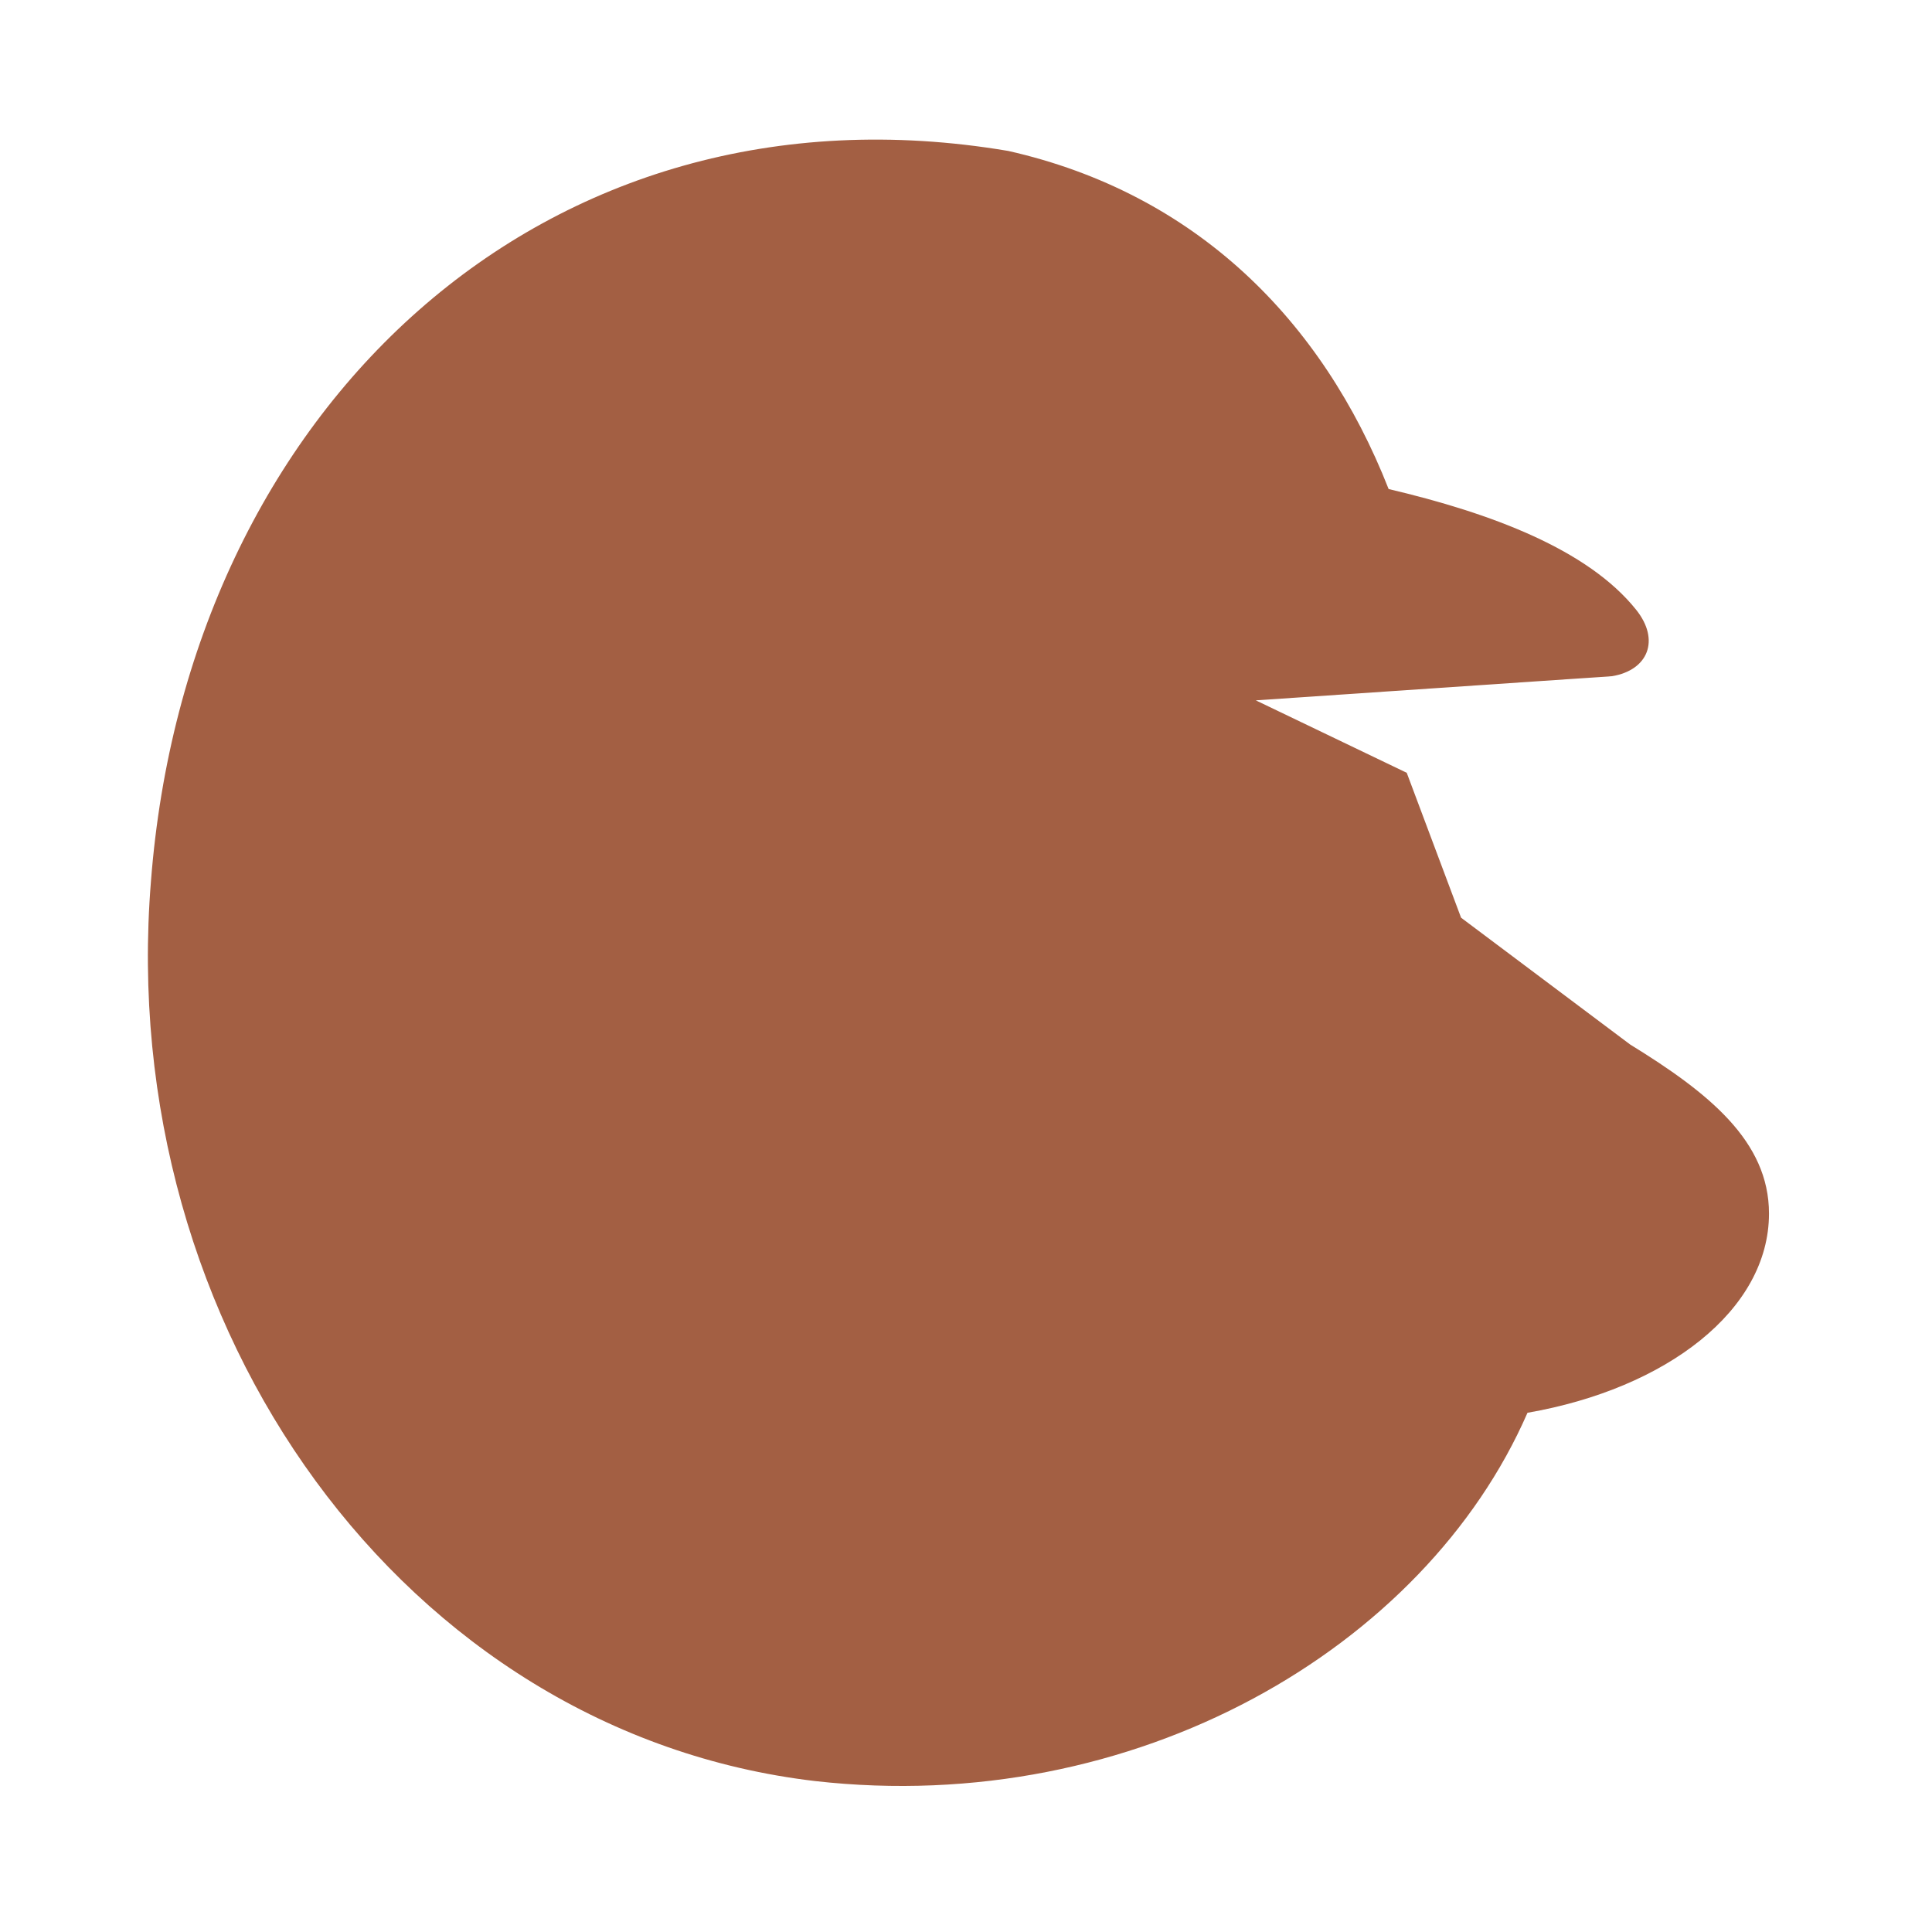
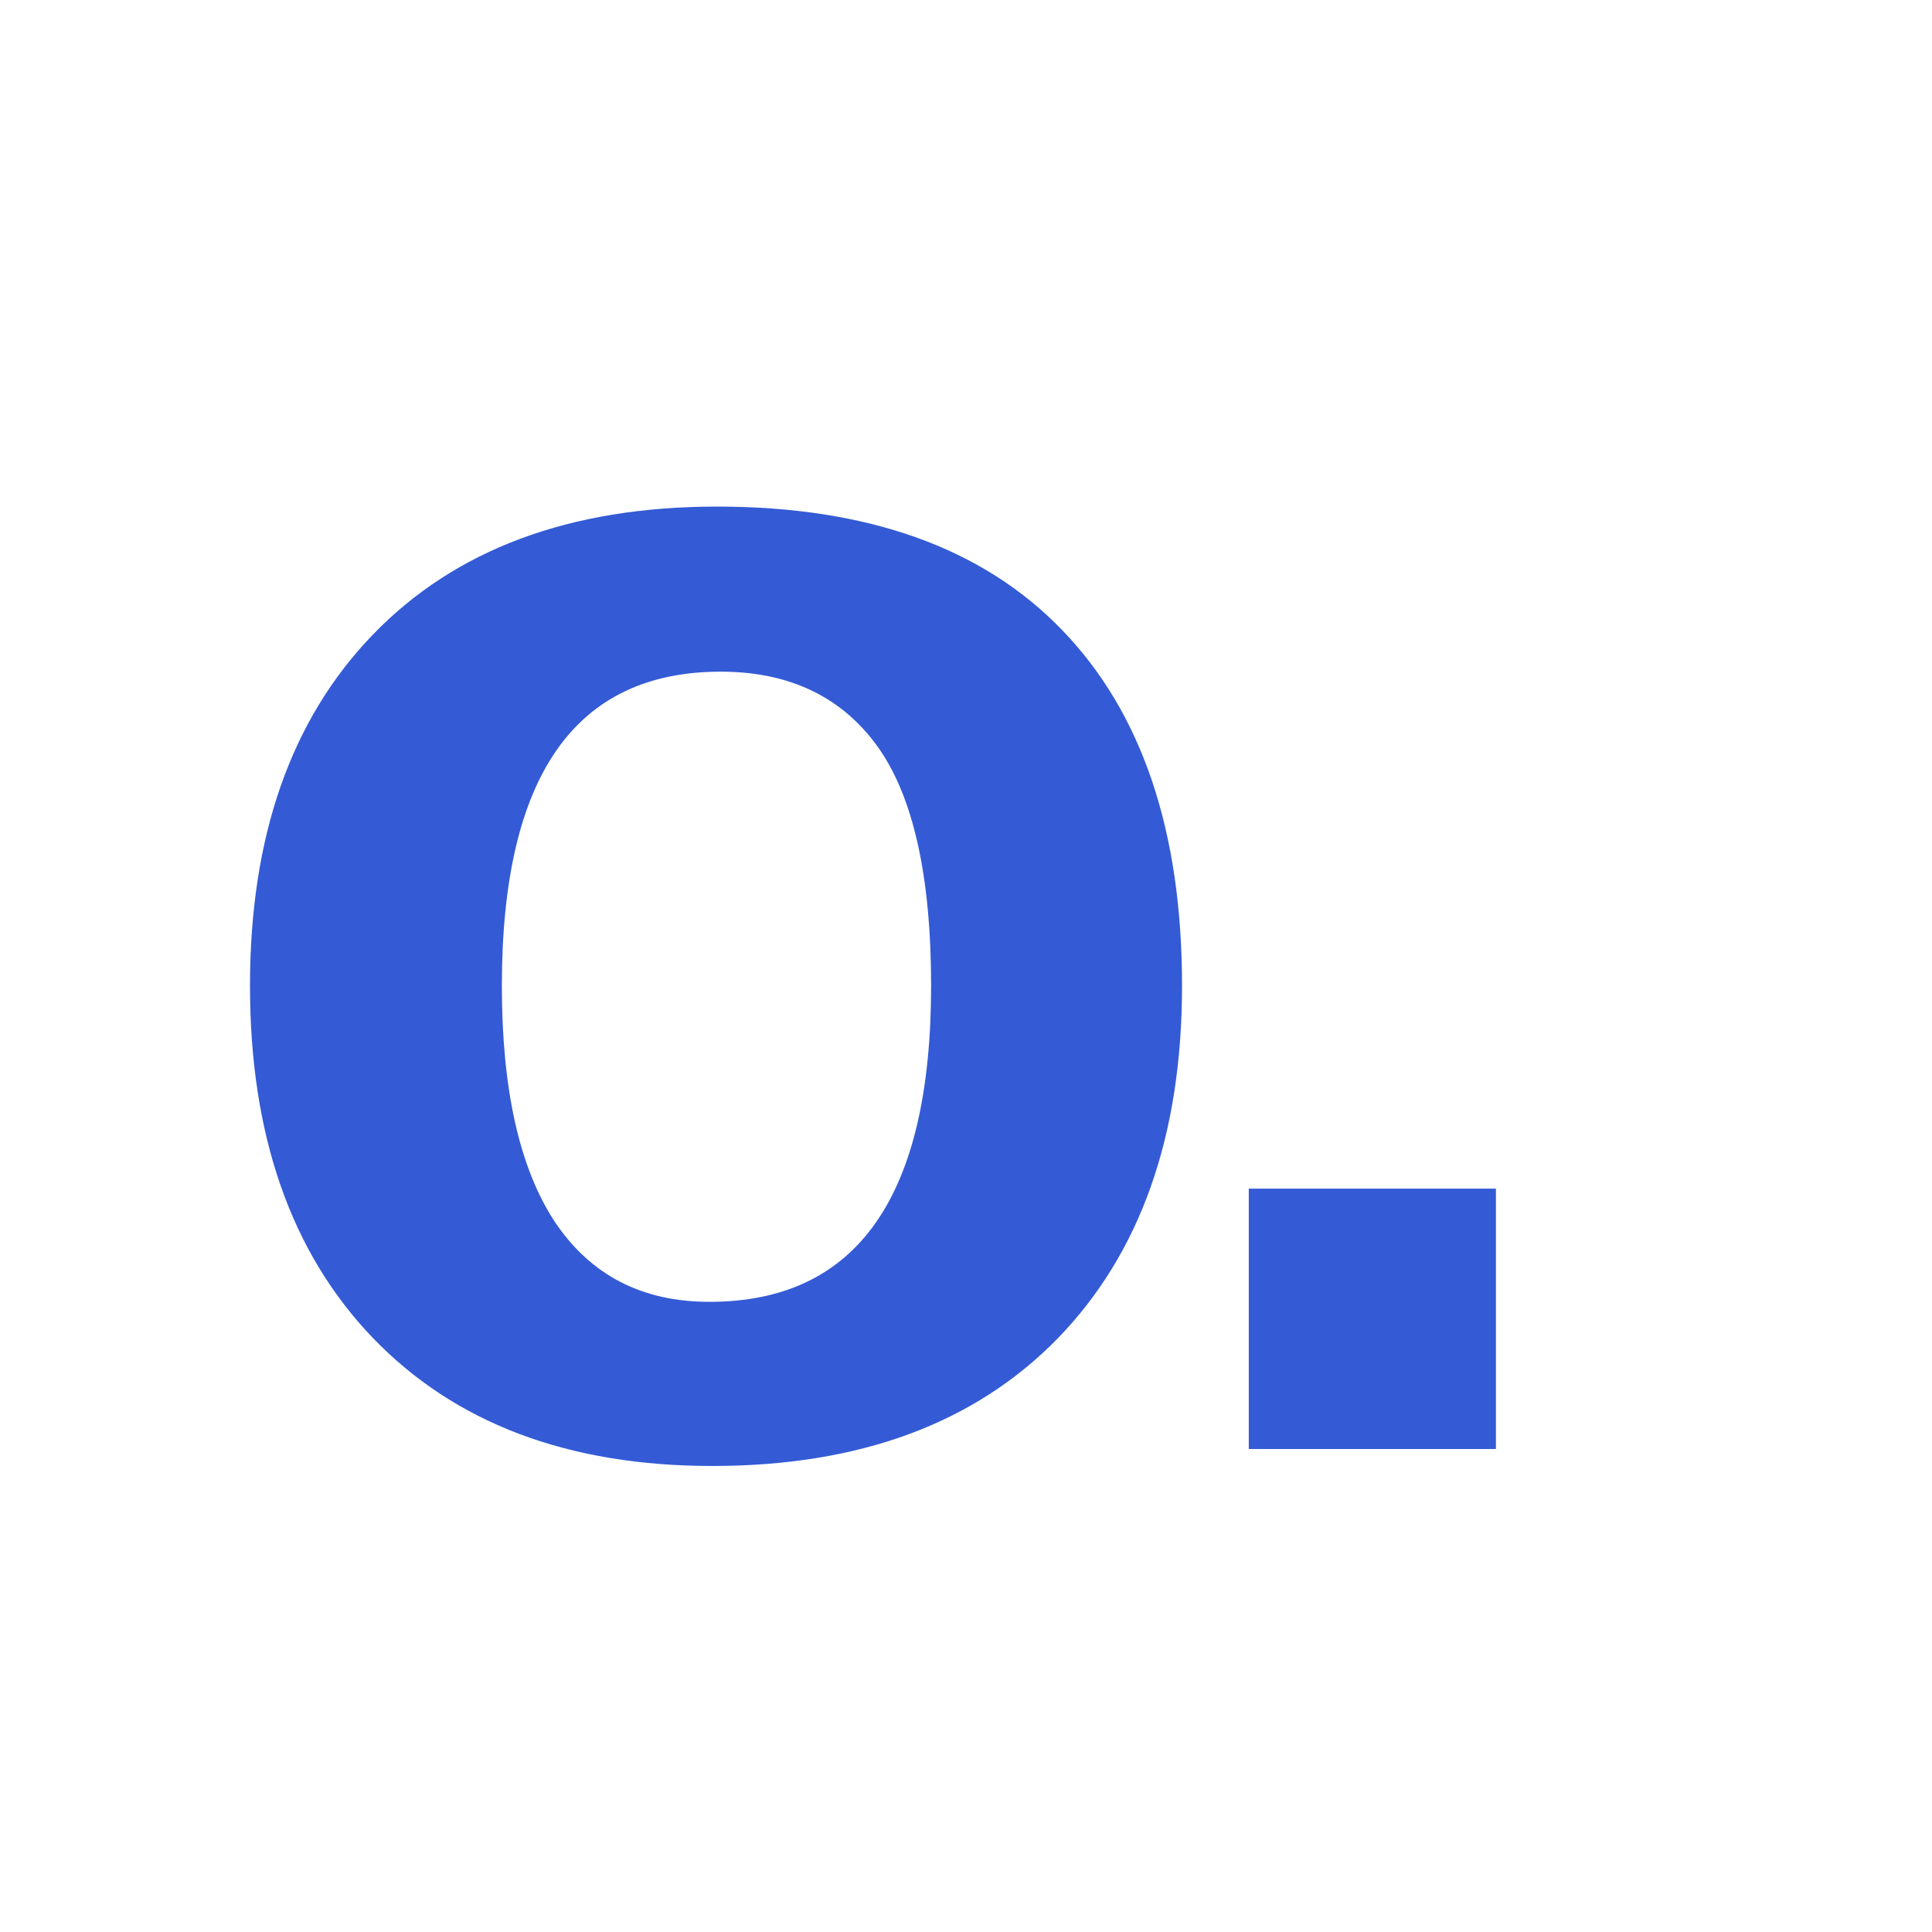
<svg xmlns="http://www.w3.org/2000/svg" viewBox="0 0 32 32">
-   <path fill="#a35f43" d="M16.7 2.5C9 1.2 3.1 6.8 2.5 14.6 1.9 22 6.7 28.7 13.5 29.5c5.3.6 10.1-2.2 11.8-6.1 2.3-.4 4-1.7 4-3.3 0-1.2-1-2-2.3-2.8l-2.8-2.1-.9-2.4-2.5-1.2 5.9-.4c.6-.1.8-.6.4-1.1-.8-1-2.4-1.6-4.1-2-1.1-2.8-3.2-4.9-6.3-5.6Z" />
+   <text x="3" y="24" font-family="Arial, sans-serif" font-size="29" font-weight="700" letter-spacing="-2" fill="#345bd5">o.</text>
</svg>
